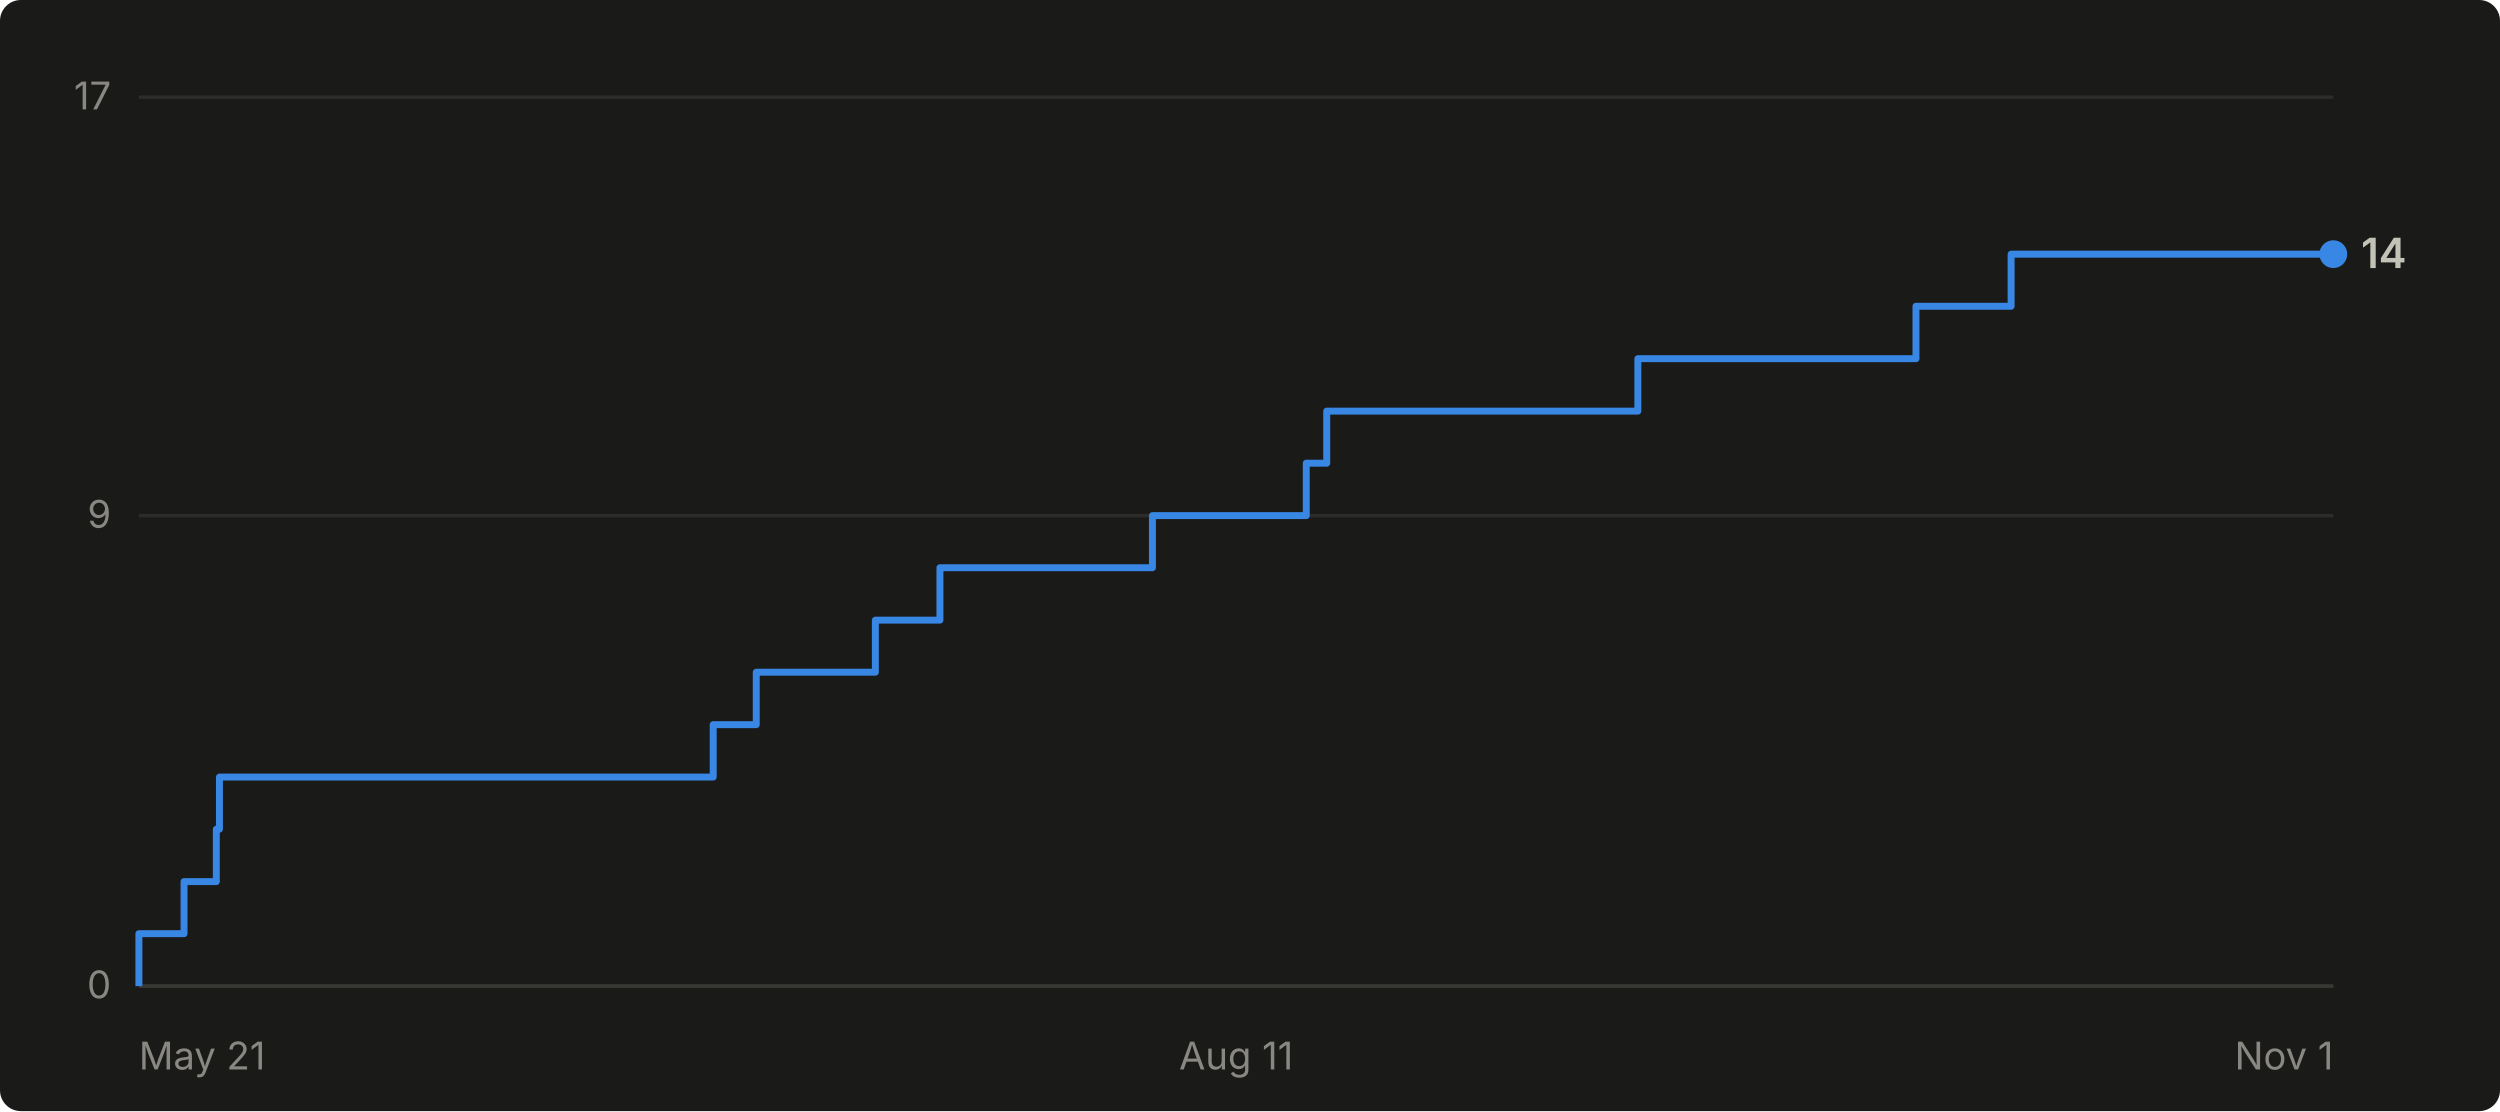
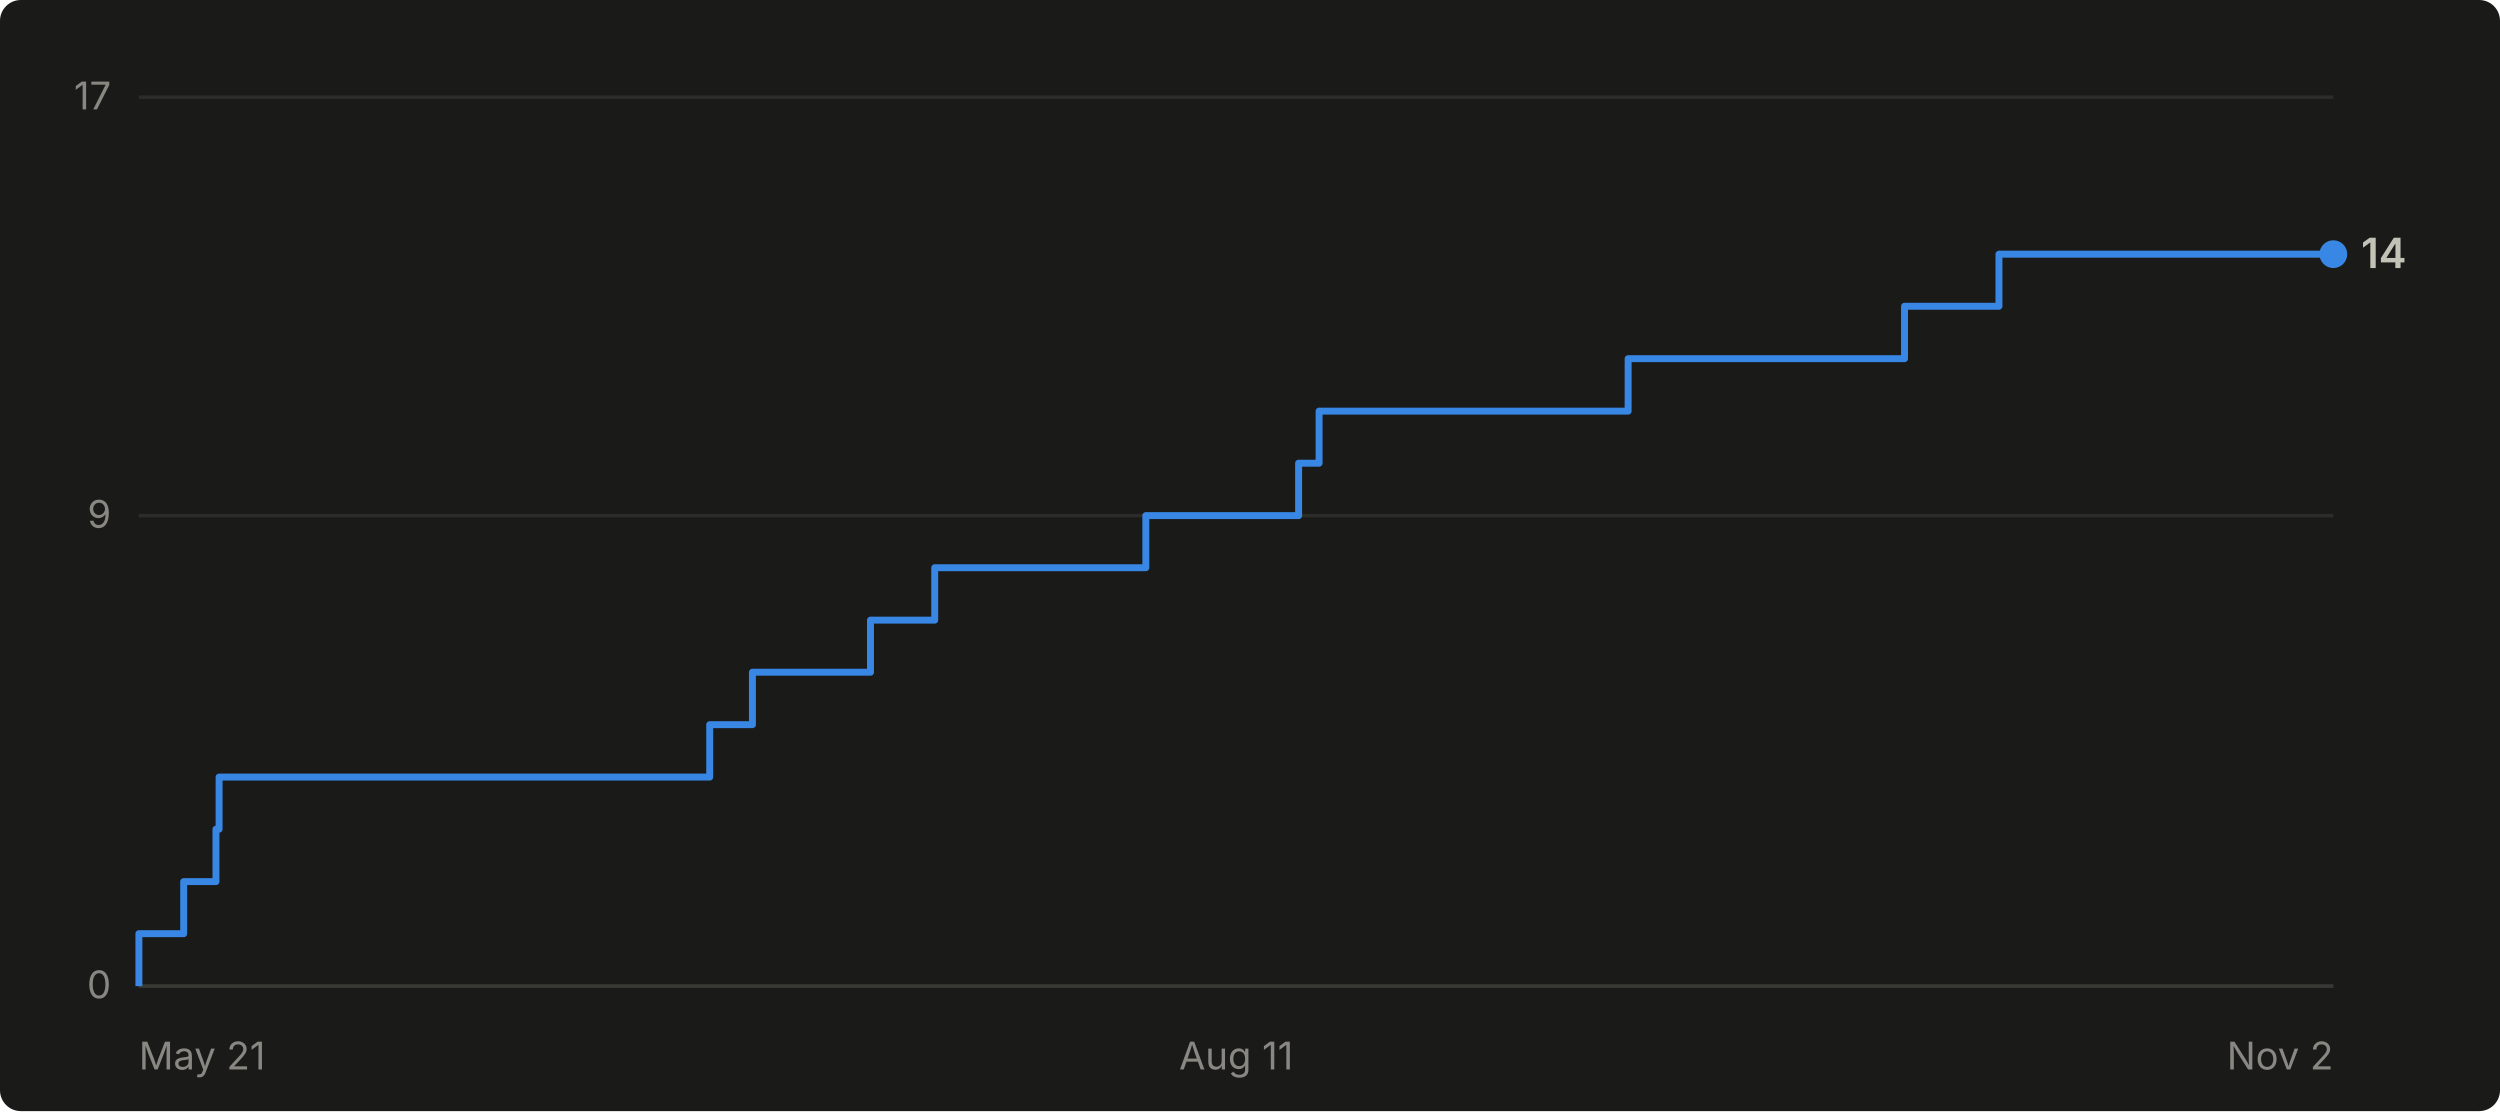
- <svg xmlns="http://www.w3.org/2000/svg" viewBox="0 0 720 320" width="720" height="320" role="img" aria-label="Cumulative GitHub stars for abhiunix/AgentHarbor: 14 as of Nov 1">
+ <svg xmlns="http://www.w3.org/2000/svg" viewBox="0 0 720 320" width="720" height="320" role="img" aria-label="Cumulative GitHub stars for abhiunix/AgentHarbor: 14 as of Nov 2">
  <rect width="720" height="320" fill="#1a1a19" rx="6" />
  <g font-family="system-ui, -apple-system, 'Segoe UI', sans-serif">
    <line x1="40" y1="284.0" x2="672" y2="284.0" stroke="#2c2c2a" stroke-width="1" />
    <text x="32" y="287.5" text-anchor="end" fill="#898781" font-size="11">0</text>
    <line x1="40" y1="148.5" x2="672" y2="148.5" stroke="#2c2c2a" stroke-width="1" />
    <text x="32" y="152.0" text-anchor="end" fill="#898781" font-size="11">9</text>
    <line x1="40" y1="28.0" x2="672" y2="28.0" stroke="#2c2c2a" stroke-width="1" />
    <text x="32" y="31.5" text-anchor="end" fill="#898781" font-size="11">17</text>
    <line x1="40" y1="284" x2="672" y2="284" stroke="#383835" stroke-width="1" />
    <text x="40.0" y="308" text-anchor="start" fill="#898781" font-size="11">May 21</text>
    <text x="356.0" y="308" text-anchor="middle" fill="#898781" font-size="11">Aug 11</text>
-     <text x="672.0" y="308" text-anchor="end" fill="#898781" font-size="11">Nov 1</text>
-     <path d="M 40.0 284.0 L 40.0 284.0 L 40.0 268.9 L 53.0 268.9 L 53.0 253.9 L 62.3 253.9 L 62.3 238.8 L 63.2 238.8 L 63.2 223.8 L 205.4 223.8 L 205.4 208.7 L 217.8 208.7 L 217.8 193.6 L 252.1 193.6 L 252.1 178.6 L 270.7 178.6 L 270.7 163.5 L 331.9 163.5 L 331.9 148.5 L 376.2 148.5 L 376.2 133.4 L 382.1 133.4 L 382.1 118.4 L 471.7 118.4 L 471.7 103.3 L 551.8 103.3 L 551.8 88.2 L 579.2 88.2 L 579.2 73.2 L 672.0 73.2" fill="none" stroke="#3987e5" stroke-width="2" stroke-linejoin="round" />
+     <text x="672.0" y="308" text-anchor="end" fill="#898781" font-size="11">Nov 2</text>
+     <path d="M 40.0 284.0 L 40.0 284.0 L 40.0 268.9 L 52.9 268.9 L 52.9 253.9 L 62.2 253.9 L 62.2 238.8 L 63.1 238.8 L 63.1 223.8 L 204.4 223.8 L 204.4 208.7 L 216.7 208.7 L 216.7 193.6 L 250.7 193.6 L 250.7 178.6 L 269.2 178.6 L 269.2 163.5 L 330.0 163.5 L 330.0 148.5 L 374.0 148.5 L 374.0 133.4 L 379.9 133.4 L 379.9 118.4 L 468.9 118.4 L 468.9 103.3 L 548.5 103.3 L 548.5 88.2 L 575.7 88.2 L 575.7 73.2 L 672.0 73.2" fill="none" stroke="#3987e5" stroke-width="2" stroke-linejoin="round" />
    <circle cx="672.0" cy="73.2" r="4" fill="#3987e5" />
    <text x="680.0" y="77.2" fill="#c3c2b7" font-size="12" font-weight="600">14</text>
  </g>
</svg>
